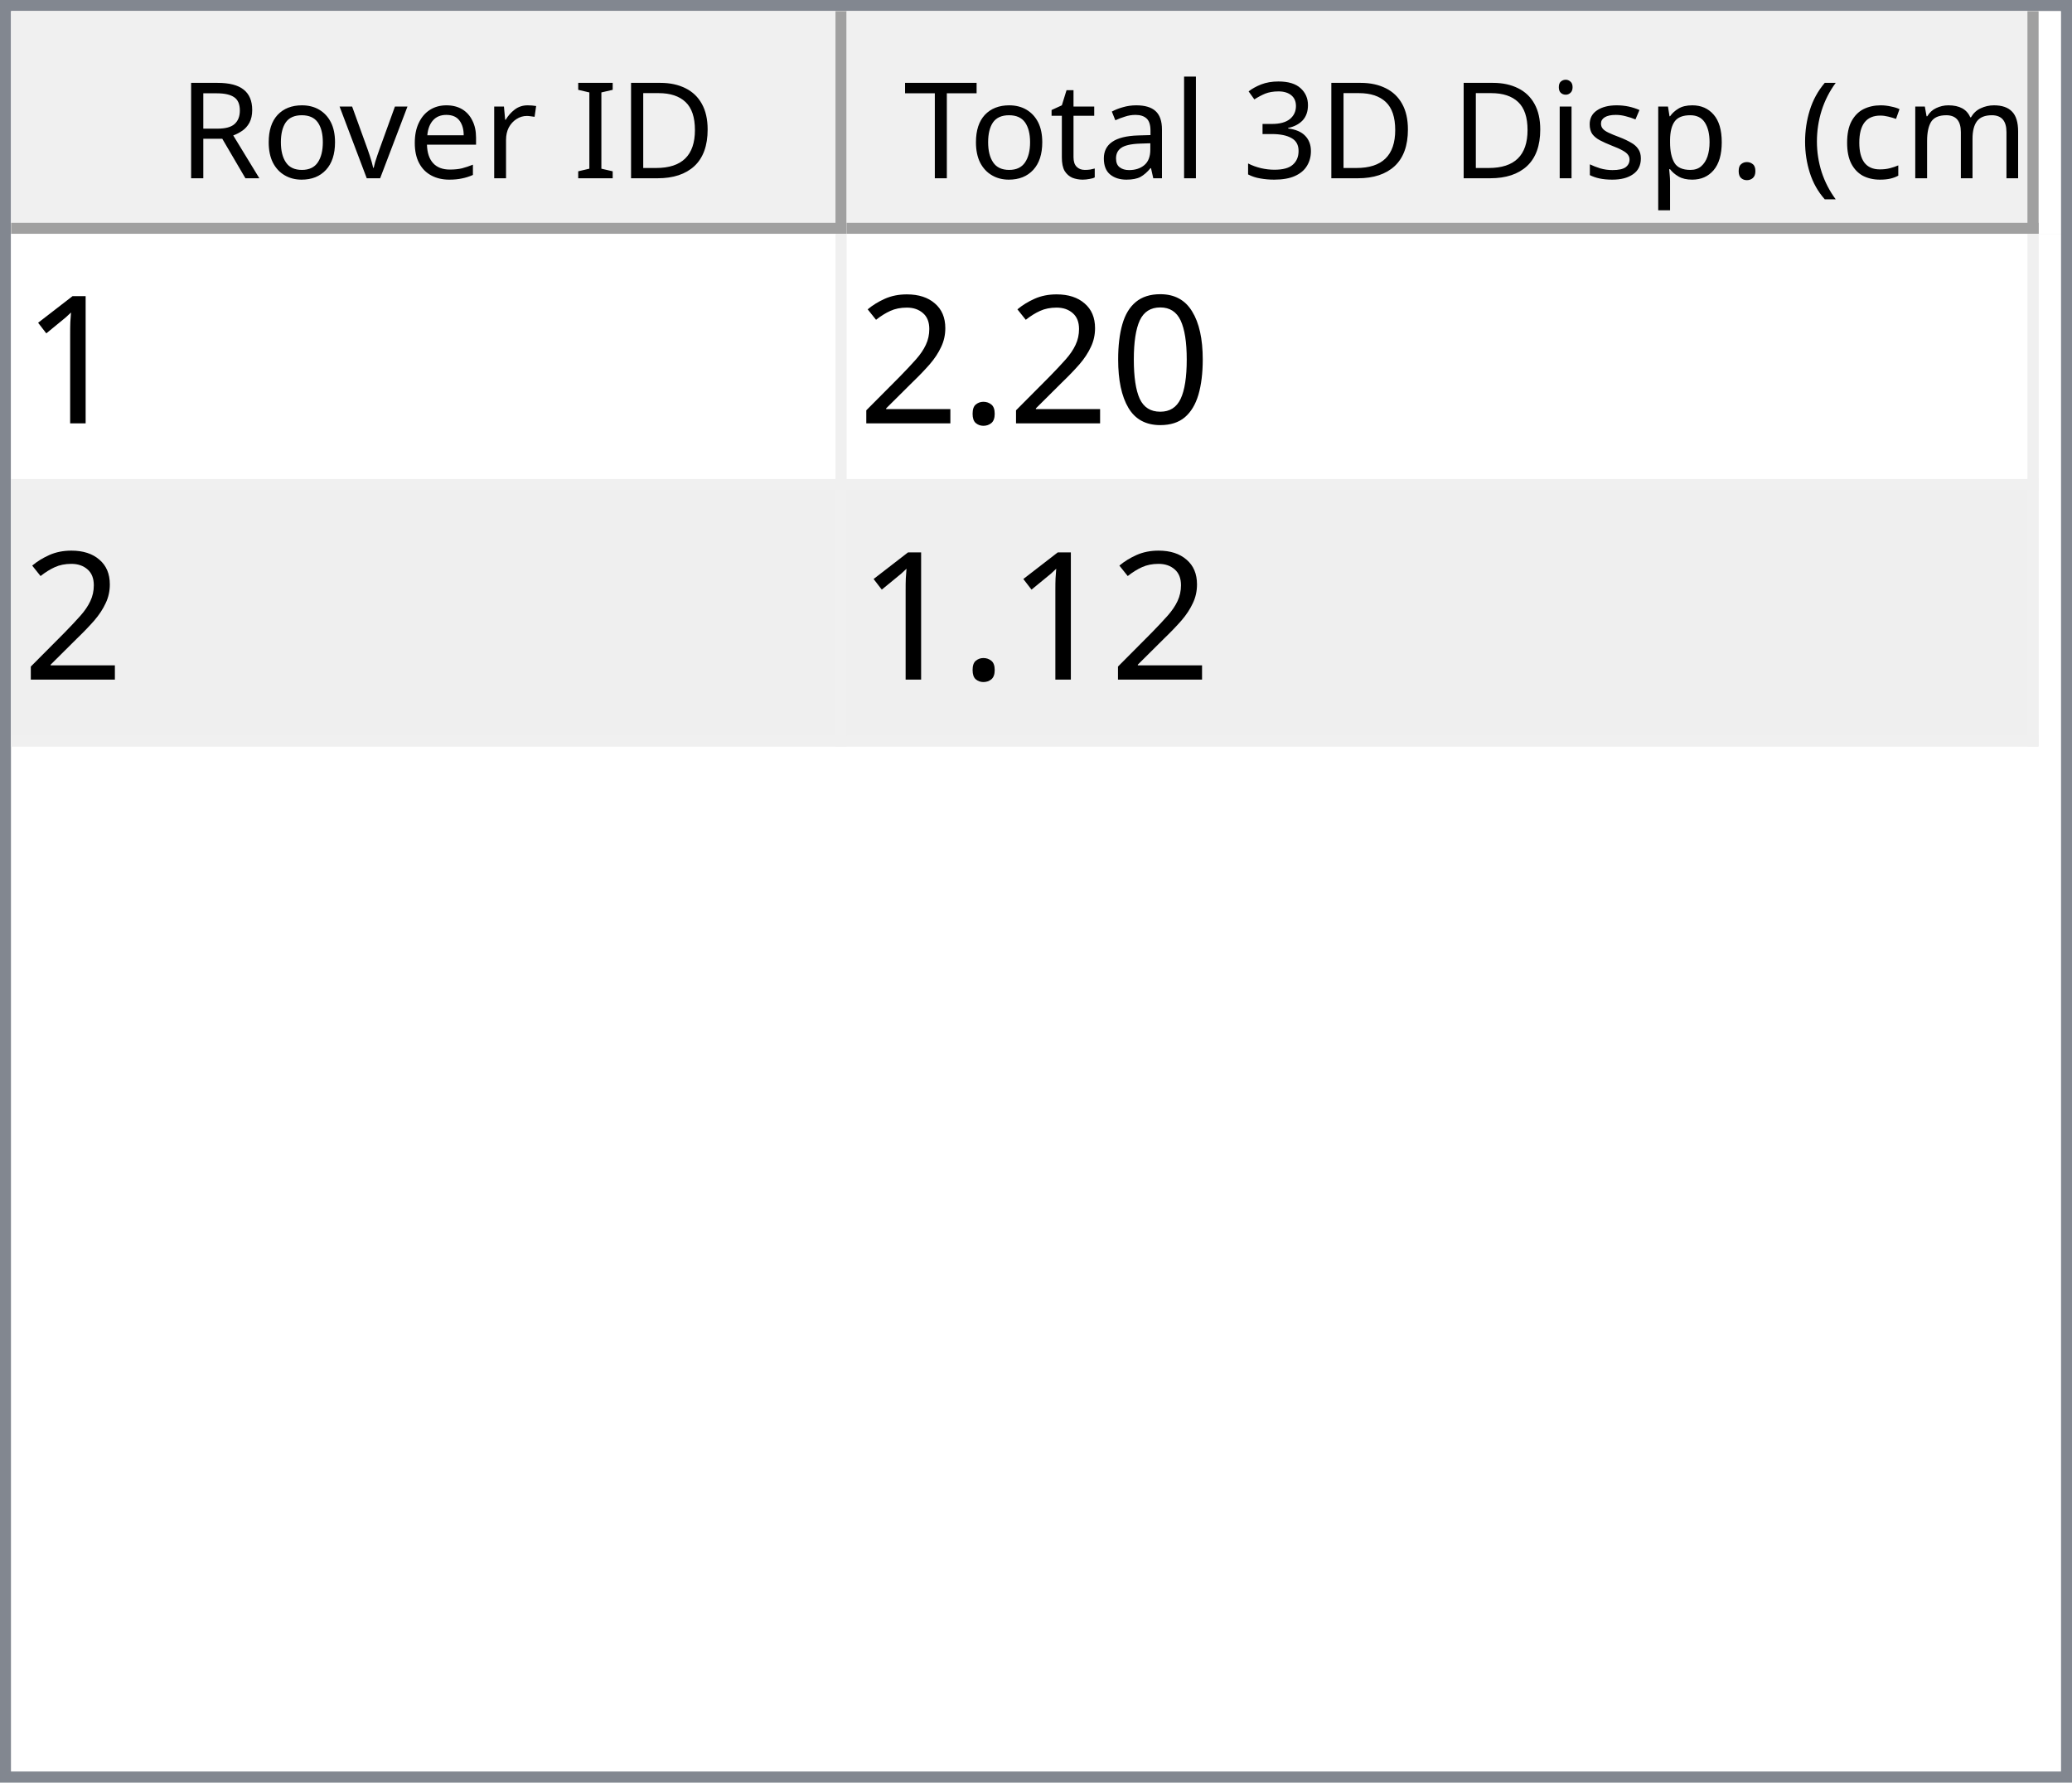
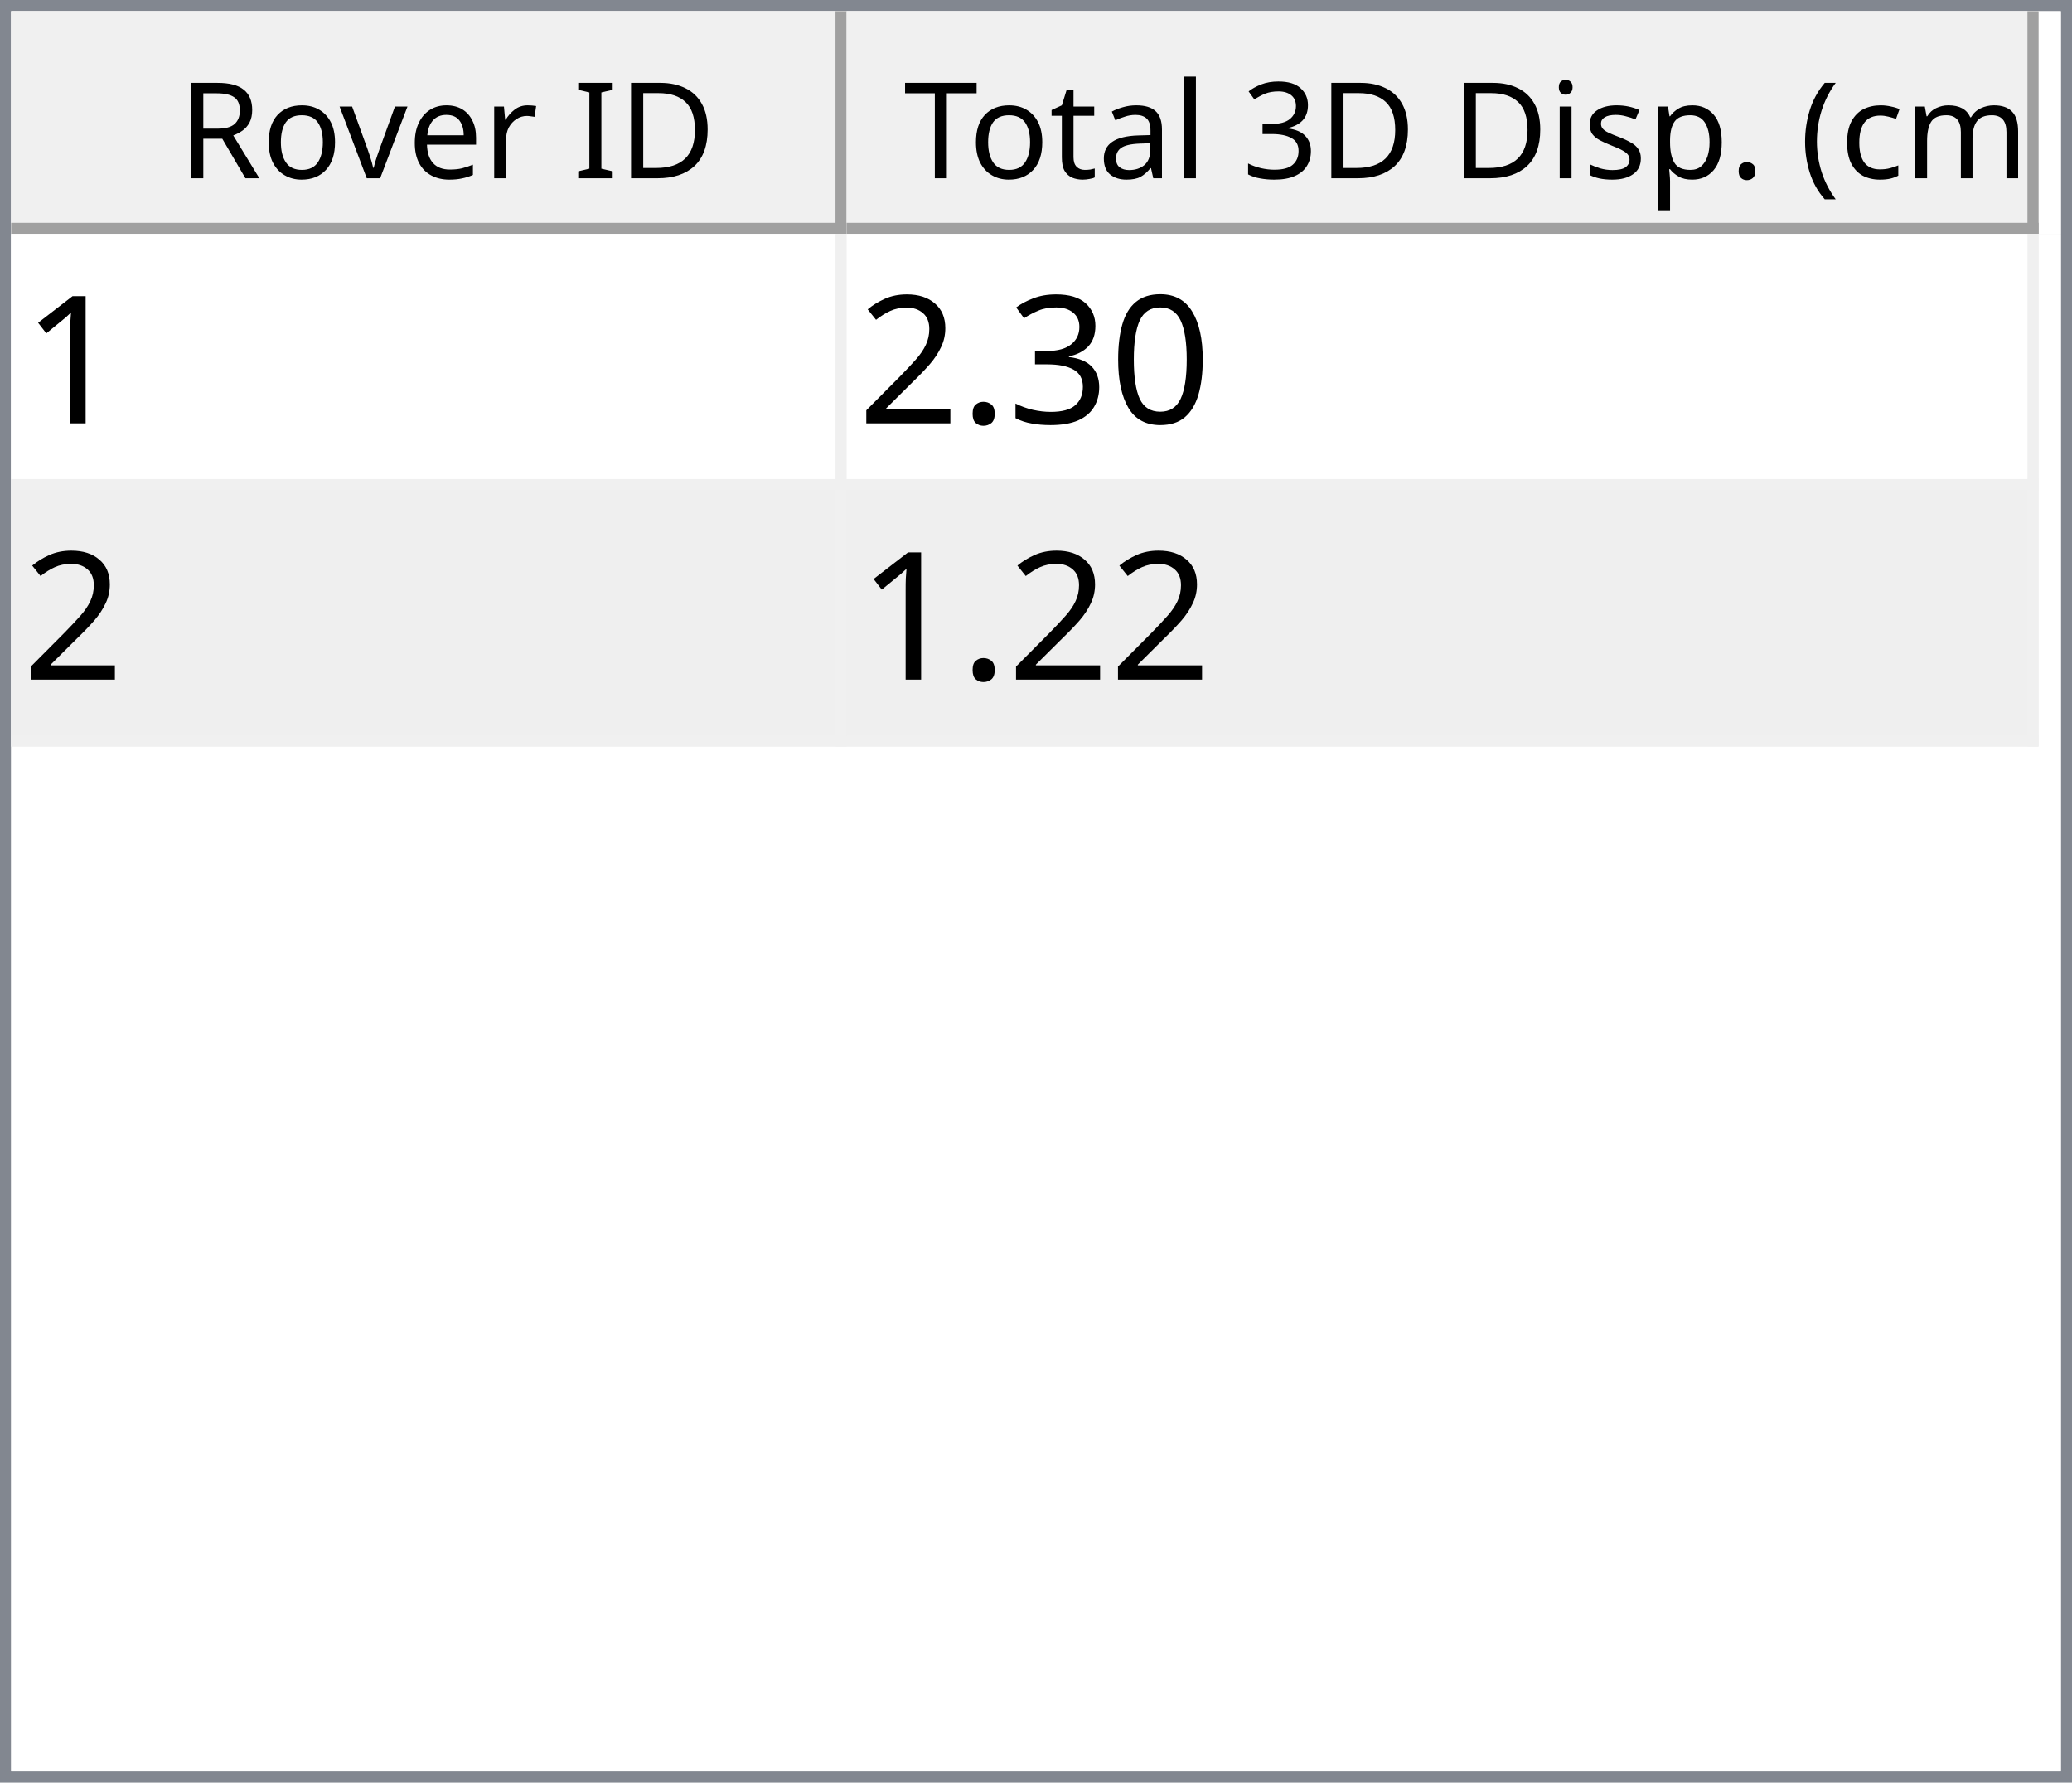
<svg xmlns="http://www.w3.org/2000/svg" style="fill-opacity:1; color-rendering:auto; color-interpolation:auto; text-rendering:auto; stroke:black; stroke-linecap:square; stroke-miterlimit:10; shape-rendering:auto; stroke-opacity:1; fill:black; stroke-dasharray:none; font-weight:normal; stroke-width:1; font-family:'Dialog'; font-style:normal; stroke-linejoin:miter; font-size:12px; stroke-dashoffset:0; image-rendering:auto;" width="186" height="160">
  <defs id="genericDefs" />
  <g>
    <defs id="defs1">
      <clipPath clipPathUnits="userSpaceOnUse" id="clipPath1">
        <path d="M0 0 L186 0 L186 160 L0 160 L0 0 Z" />
      </clipPath>
      <clipPath clipPathUnits="userSpaceOnUse" id="clipPath2">
        <path d="M0 0 L0 160 L186 160 L186 0 Z" />
      </clipPath>
      <clipPath clipPathUnits="userSpaceOnUse" id="clipPath3">
        <path d="M0 0 L0 20 L184 20 L184 0 Z" />
      </clipPath>
      <clipPath clipPathUnits="userSpaceOnUse" id="clipPath4">
        <path d="M0 0 L0 20 L75 20 L75 0 Z" />
      </clipPath>
      <clipPath clipPathUnits="userSpaceOnUse" id="clipPath5">
        <path d="M1 1 L1 19 L74 19 L74 1 Z" />
      </clipPath>
      <clipPath clipPathUnits="userSpaceOnUse" id="clipPath6">
        <path d="M0 0 L0 18 L73 18 L73 0 Z" />
      </clipPath>
      <clipPath clipPathUnits="userSpaceOnUse" id="clipPath7">
        <path d="M-0.5 -0.5 L-0.5 19.5 L74.5 19.5 L74.5 -0.5 Z" />
      </clipPath>
      <clipPath clipPathUnits="userSpaceOnUse" id="clipPath8">
        <path d="M0 0 L0 20 L107 20 L107 0 Z" />
      </clipPath>
      <clipPath clipPathUnits="userSpaceOnUse" id="clipPath9">
        <path d="M1 1 L1 19 L106 19 L106 1 Z" />
      </clipPath>
      <clipPath clipPathUnits="userSpaceOnUse" id="clipPath10">
        <path d="M0 0 L0 18 L105 18 L105 0 Z" />
      </clipPath>
      <clipPath clipPathUnits="userSpaceOnUse" id="clipPath11">
        <path d="M-0.5 -0.5 L-0.5 19.5 L106.5 19.5 L106.5 -0.5 Z" />
      </clipPath>
      <clipPath clipPathUnits="userSpaceOnUse" id="clipPath12">
        <path d="M0 0 L0 138 L184 138 L184 0 Z" />
      </clipPath>
      <clipPath clipPathUnits="userSpaceOnUse" id="clipPath13">
        <path d="M0 0 L0 46 L182 46 L182 0 Z" />
      </clipPath>
      <clipPath clipPathUnits="userSpaceOnUse" id="clipPath14">
        <path d="M-0.5 -0.5 L-0.5 45.5 L181.5 45.5 L181.5 -0.5 Z" />
      </clipPath>
      <clipPath clipPathUnits="userSpaceOnUse" id="clipPath15">
        <path d="M0 0 L0 22 L74 22 L74 0 Z" />
      </clipPath>
      <clipPath clipPathUnits="userSpaceOnUse" id="clipPath16">
        <path d="M0 0 L0 22 L106 22 L106 0 Z" />
      </clipPath>
      <font horiz-adv-x="64.551" id="font1">
        <font-face ascent="107.91" descent="25.098" units-per-em="100" style="font-style:normal; font-family:Segoe UI; font-weight:normal;" />
        <missing-glyph horiz-adv-x="64.551" d="M8.109 0 L8.109 68.266 L56.453 68.266 L56.453 0 L8.109 0 ZM15.328 7.234 L49.219 7.234 L49.219 61.031 L15.328 61.031 L15.328 7.234 Z" />
        <glyph unicode="D" horiz-adv-x="70.117" d="M9.188 0 L9.188 70.016 L28.516 70.016 Q65.531 70.016 65.531 35.891 Q65.531 19.672 55.25 9.836 Q44.969 0 27.734 0 L9.188 0 ZM17.391 62.594 L17.391 7.422 L27.828 7.422 Q41.609 7.422 49.273 14.797 Q56.938 22.172 56.938 35.688 Q56.938 62.594 28.328 62.594 L17.391 62.594 Z" />
        <glyph unicode="I" horiz-adv-x="26.611" d="M17.391 0 L9.188 0 L9.188 70.016 L17.391 70.016 L17.391 0 Z" />
        <glyph unicode=" " horiz-adv-x="27.393" d="" />
        <glyph unicode="r" horiz-adv-x="34.766" d="M34.188 41.891 Q32.078 43.5 28.125 43.5 Q23 43.5 19.555 38.672 Q16.109 33.844 16.109 25.484 L16.109 0 L8.109 0 L8.109 50 L16.109 50 L16.109 39.703 L16.312 39.703 Q18.016 44.969 21.531 47.922 Q25.047 50.875 29.391 50.875 Q32.516 50.875 34.188 50.203 L34.188 41.891 Z" />
        <glyph unicode="e" horiz-adv-x="52.295" d="M48.297 23 L12.984 23 Q13.188 14.656 17.484 10.109 Q21.781 5.562 29.297 5.562 Q37.75 5.562 44.828 11.141 L44.828 3.609 Q38.234 -1.172 27.391 -1.172 Q16.797 -1.172 10.742 5.641 Q4.688 12.453 4.688 24.812 Q4.688 36.469 11.305 43.82 Q17.922 51.172 27.734 51.172 Q37.547 51.172 42.922 44.828 Q48.297 38.484 48.297 27.203 L48.297 23 ZM40.094 29.781 Q40.047 36.719 36.75 40.578 Q33.453 44.438 27.594 44.438 Q21.922 44.438 17.969 40.383 Q14.016 36.328 13.094 29.781 L40.094 29.781 Z" />
        <glyph unicode="v" horiz-adv-x="47.9" d="M47.406 50 L27.484 0 L19.625 0 L0.688 50 L9.469 50 L22.172 13.672 Q23.578 9.672 23.922 6.688 L24.125 6.688 Q24.609 10.453 25.688 13.484 L38.969 50 L47.406 50 Z" />
        <glyph unicode="o" horiz-adv-x="58.594" d="M29 -1.172 Q17.922 -1.172 11.305 5.836 Q4.688 12.844 4.688 24.422 Q4.688 37.016 11.57 44.094 Q18.453 51.172 30.172 51.172 Q41.359 51.172 47.633 44.289 Q53.906 37.406 53.906 25.203 Q53.906 13.234 47.141 6.031 Q40.375 -1.172 29 -1.172 ZM29.594 44.438 Q21.875 44.438 17.383 39.188 Q12.891 33.938 12.891 24.703 Q12.891 15.828 17.43 10.695 Q21.969 5.562 29.594 5.562 Q37.359 5.562 41.531 10.594 Q45.703 15.625 45.703 24.906 Q45.703 34.281 41.531 39.359 Q37.359 44.438 29.594 44.438 Z" />
        <glyph unicode="R" horiz-adv-x="59.814" d="M59.375 0 L49.609 0 L37.891 19.625 Q36.281 22.359 34.766 24.289 Q33.25 26.219 31.664 27.438 Q30.078 28.656 28.25 29.219 Q26.422 29.781 24.125 29.781 L17.391 29.781 L17.391 0 L9.188 0 L9.188 70.016 L30.078 70.016 Q34.672 70.016 38.555 68.867 Q42.438 67.719 45.289 65.375 Q48.141 63.031 49.758 59.547 Q51.375 56.062 51.375 51.375 Q51.375 47.703 50.273 44.656 Q49.172 41.609 47.148 39.211 Q45.125 36.812 42.266 35.133 Q39.406 33.453 35.844 32.516 L35.844 32.328 Q37.594 31.547 38.891 30.547 Q40.188 29.547 41.359 28.18 Q42.531 26.812 43.68 25.078 Q44.828 23.344 46.234 21.047 L59.375 0 ZM17.391 62.594 L17.391 37.203 L28.516 37.203 Q31.594 37.203 34.203 38.133 Q36.812 39.062 38.719 40.797 Q40.625 42.531 41.703 45.047 Q42.781 47.562 42.781 50.688 Q42.781 56.297 39.141 59.445 Q35.5 62.594 28.609 62.594 L17.391 62.594 Z" />
        <glyph unicode=")" horiz-adv-x="30.176" d="M8.297 -15.922 L1.172 -15.922 Q16.406 2.344 16.406 26.812 Q16.406 51.469 1.078 70.016 L8.297 70.016 Q23.531 52.156 23.531 26.703 Q23.531 1.375 8.297 -15.922 Z" />
        <glyph unicode="m" horiz-adv-x="86.133" d="M79.109 0 L71.094 0 L71.094 28.719 Q71.094 37.016 68.531 40.727 Q65.969 44.438 59.906 44.438 Q54.781 44.438 51.195 39.75 Q47.609 35.062 47.609 28.516 L47.609 0 L39.594 0 L39.594 29.688 Q39.594 44.438 28.219 44.438 Q22.953 44.438 19.531 40.016 Q16.109 35.594 16.109 28.516 L16.109 0 L8.109 0 L8.109 50 L16.109 50 L16.109 42.094 L16.312 42.094 Q21.625 51.172 31.844 51.172 Q36.969 51.172 40.773 48.312 Q44.578 45.453 46 40.828 Q51.562 51.172 62.594 51.172 Q79.109 51.172 79.109 30.812 L79.109 0 Z" />
        <glyph unicode="c" horiz-adv-x="46.191" d="M42.188 2.297 Q36.422 -1.172 28.516 -1.172 Q17.828 -1.172 11.258 5.789 Q4.688 12.75 4.688 23.828 Q4.688 36.188 11.766 43.68 Q18.844 51.172 30.672 51.172 Q37.25 51.172 42.281 48.734 L42.281 40.531 Q36.719 44.438 30.375 44.438 Q22.703 44.438 17.797 38.945 Q12.891 33.453 12.891 24.516 Q12.891 15.719 17.508 10.641 Q22.125 5.562 29.891 5.562 Q36.422 5.562 42.188 9.906 L42.188 2.297 Z" />
        <glyph unicode="(" horiz-adv-x="30.176" d="M29.109 -15.922 L21.969 -15.922 Q6.844 1.375 6.844 26.703 Q6.844 52.156 21.969 70.016 L29.203 70.016 Q13.875 51.469 13.875 26.812 Q13.875 2.344 29.109 -15.922 Z" />
        <glyph unicode="." horiz-adv-x="21.68" d="M10.891 -1.078 Q8.641 -1.078 7.055 0.539 Q5.469 2.156 5.469 4.391 Q5.469 6.641 7.055 8.273 Q8.641 9.906 10.891 9.906 Q13.188 9.906 14.797 8.273 Q16.406 6.641 16.406 4.391 Q16.406 2.156 14.797 0.539 Q13.188 -1.078 10.891 -1.078 Z" />
        <glyph unicode="p" horiz-adv-x="58.789" d="M16.312 7.234 L16.109 7.234 L16.109 -23 L8.109 -23 L8.109 50 L16.109 50 L16.109 41.219 L16.312 41.219 Q22.219 51.172 33.594 51.172 Q43.266 51.172 48.688 44.461 Q54.109 37.75 54.109 26.469 Q54.109 13.922 48 6.375 Q41.891 -1.172 31.297 -1.172 Q21.578 -1.172 16.312 7.234 ZM16.109 27.391 L16.109 20.406 Q16.109 14.203 20.141 9.883 Q24.172 5.562 30.375 5.562 Q37.641 5.562 41.773 11.133 Q45.906 16.703 45.906 26.609 Q45.906 34.969 42.047 39.703 Q38.188 44.438 31.594 44.438 Q24.609 44.438 20.359 39.578 Q16.109 34.719 16.109 27.391 Z" />
        <glyph unicode="s" horiz-adv-x="42.432" d="M5.078 1.812 L5.078 10.406 Q11.625 5.562 19.484 5.562 Q30.031 5.562 30.031 12.594 Q30.031 14.594 29.125 15.992 Q28.219 17.391 26.68 18.461 Q25.141 19.531 23.07 20.383 Q21 21.234 18.609 22.172 Q15.281 23.484 12.766 24.828 Q10.25 26.172 8.57 27.859 Q6.891 29.547 6.031 31.695 Q5.172 33.844 5.172 36.719 Q5.172 40.234 6.789 42.945 Q8.406 45.656 11.086 47.484 Q13.766 49.312 17.211 50.242 Q20.656 51.172 24.312 51.172 Q30.812 51.172 35.938 48.922 L35.938 40.828 Q30.422 44.438 23.25 44.438 Q21 44.438 19.195 43.922 Q17.391 43.406 16.094 42.477 Q14.797 41.547 14.086 40.258 Q13.375 38.969 13.375 37.406 Q13.375 35.453 14.086 34.133 Q14.797 32.812 16.164 31.789 Q17.531 30.766 19.484 29.938 Q21.438 29.109 23.922 28.125 Q27.25 26.859 29.883 25.516 Q32.516 24.172 34.375 22.484 Q36.234 20.797 37.234 18.602 Q38.234 16.406 38.234 13.375 Q38.234 9.672 36.602 6.938 Q34.969 4.203 32.234 2.398 Q29.5 0.594 25.93 -0.289 Q22.359 -1.172 18.453 -1.172 Q10.75 -1.172 5.078 1.812 Z" />
        <glyph unicode="i" horiz-adv-x="24.219" d="M12.203 62.703 Q10.062 62.703 8.547 64.164 Q7.031 65.625 7.031 67.875 Q7.031 70.125 8.547 71.609 Q10.062 73.094 12.203 73.094 Q14.406 73.094 15.945 71.609 Q17.484 70.125 17.484 67.875 Q17.484 65.719 15.945 64.211 Q14.406 62.703 12.203 62.703 ZM16.109 0 L8.109 0 L8.109 50 L16.109 50 L16.109 0 Z" />
        <glyph unicode="3" horiz-adv-x="53.906" d="M46.531 19.828 Q46.531 15.094 44.75 11.211 Q42.969 7.328 39.719 4.57 Q36.469 1.812 31.93 0.297 Q27.391 -1.219 21.922 -1.219 Q11.922 -1.219 6 2.594 L6 11.188 Q13.094 5.609 22.219 5.609 Q25.875 5.609 28.828 6.539 Q31.781 7.469 33.906 9.227 Q36.031 10.984 37.18 13.477 Q38.328 15.969 38.328 19.094 Q38.328 32.812 18.797 32.812 L12.984 32.812 L12.984 39.594 L18.5 39.594 Q35.797 39.594 35.797 52.484 Q35.797 64.406 22.609 64.406 Q15.188 64.406 8.688 59.422 L8.688 67.188 Q15.375 71.188 24.609 71.188 Q29 71.188 32.57 69.969 Q36.141 68.75 38.68 66.555 Q41.219 64.359 42.609 61.281 Q44 58.203 44 54.5 Q44 40.672 30.031 36.719 L30.031 36.531 Q33.594 36.141 36.625 34.797 Q39.656 33.453 41.852 31.305 Q44.047 29.156 45.289 26.25 Q46.531 23.344 46.531 19.828 Z" />
        <glyph unicode="l" horiz-adv-x="24.219" d="M16.109 0 L8.109 0 L8.109 74.031 L16.109 74.031 L16.109 0 Z" />
        <glyph unicode="a" horiz-adv-x="50.879" d="M43.891 0 L35.891 0 L35.891 7.812 L35.688 7.812 Q30.469 -1.172 20.312 -1.172 Q12.844 -1.172 8.617 2.781 Q4.391 6.734 4.391 13.281 Q4.391 27.297 20.906 29.594 L35.891 31.688 Q35.891 44.438 25.594 44.438 Q16.547 44.438 9.281 38.281 L9.281 46.484 Q16.656 51.172 26.266 51.172 Q43.891 51.172 43.891 32.516 L43.891 0 ZM35.891 25.297 L23.828 23.641 Q18.266 22.859 15.43 20.875 Q12.594 18.891 12.594 13.875 Q12.594 10.203 15.211 7.883 Q17.828 5.562 22.172 5.562 Q28.125 5.562 32.008 9.742 Q35.891 13.922 35.891 20.312 L35.891 25.297 Z" />
        <glyph unicode="t" horiz-adv-x="33.887" d="M31.297 0.484 Q28.469 -1.078 23.828 -1.078 Q10.688 -1.078 10.688 13.578 L10.688 43.172 L2.094 43.172 L2.094 50 L10.688 50 L10.688 62.203 L18.703 64.797 L18.703 50 L31.297 50 L31.297 43.172 L18.703 43.172 L18.703 14.984 Q18.703 9.969 20.414 7.82 Q22.125 5.672 26.078 5.672 Q29.109 5.672 31.297 7.328 L31.297 0.484 Z" />
        <glyph unicode="T" horiz-adv-x="52.393" d="M50.594 62.594 L30.375 62.594 L30.375 0 L22.172 0 L22.172 62.594 L2 62.594 L2 70.016 L50.594 70.016 L50.594 62.594 Z" />
      </font>
      <font horiz-adv-x="75.0" id="font2">
        <font-face ascent="100.537" descent="21.973" units-per-em="100" style="font-style:normal; font-family:sans-serif; font-weight:normal;" />
        <missing-glyph horiz-adv-x="75.0" d="M12.5 0 L12.5 62.5 L62.5 62.5 L62.5 0 L12.5 0 ZM14.062 1.562 L60.938 1.562 L60.938 60.938 L14.062 60.938 L14.062 1.562 Z" />
        <glyph unicode="1" horiz-adv-x="55.615" d="M37.25 0 L28.469 0 L28.469 56 Q25.297 52.984 20.141 49.953 Q14.984 46.922 10.891 45.406 L10.891 53.906 Q18.266 57.375 23.781 62.305 Q29.297 67.234 31.594 71.875 L37.25 71.875 L37.25 0 Z" />
        <glyph unicode="0" horiz-adv-x="55.615" d="M4.156 35.297 Q4.156 48 6.766 55.742 Q9.375 63.484 14.523 67.68 Q19.672 71.875 27.484 71.875 Q33.25 71.875 37.594 69.555 Q41.938 67.234 44.773 62.867 Q47.609 58.5 49.219 52.227 Q50.828 45.953 50.828 35.297 Q50.828 22.703 48.242 14.969 Q45.656 7.234 40.508 3.008 Q35.359 -1.219 27.484 -1.219 Q17.141 -1.219 11.234 6.203 Q4.156 15.141 4.156 35.297 ZM13.188 35.297 Q13.188 17.672 17.312 11.836 Q21.438 6 27.484 6 Q33.547 6 37.672 11.859 Q41.797 17.719 41.797 35.297 Q41.797 52.984 37.672 58.789 Q33.547 64.594 27.391 64.594 Q21.344 64.594 17.719 59.469 Q13.188 52.938 13.188 35.297 Z" />
+         <glyph unicode="3" horiz-adv-x="55.615" d="M4.203 18.891 L12.984 20.062 Q14.5 12.594 18.141 9.297 Q21.781 6 27 6 Q33.203 6 37.477 10.297 Q41.75 14.594 41.75 20.953 Q41.75 27 37.797 30.93 Q33.844 34.859 27.734 34.859 Q25.25 34.859 21.531 33.891 L22.516 41.609 Q23.391 41.5 23.922 41.5 Q29.547 41.5 34.039 44.43 Q38.531 47.359 38.531 53.469 Q38.531 58.297 35.258 61.477 Q31.984 64.656 26.812 64.656 Q21.688 64.656 18.266 61.43 Q14.844 58.203 13.875 51.766 L5.078 53.328 Q6.688 62.156 12.398 67.016 Q18.109 71.875 26.609 71.875 Q32.469 71.875 37.398 69.359 Q42.328 66.844 44.945 62.5 Q47.562 58.156 47.562 53.266 Q47.562 48.641 45.07 44.828 Q42.578 41.016 37.703 38.766 Q44.047 37.312 47.562 32.695 Q51.078 28.078 51.078 21.141 Q51.078 11.766 44.242 5.25 Q37.406 -1.266 26.953 -1.266 Q17.531 -1.266 11.305 4.352 Q5.078 9.969 4.203 18.891 Z" />
        <glyph unicode="." horiz-adv-x="27.783" d="M9.078 0 L9.078 10.016 L19.094 10.016 L19.094 0 L9.078 0 Z" />
        <glyph unicode="2" horiz-adv-x="55.615" d="M50.344 8.453 L50.344 0 L3.031 0 Q2.938 3.172 4.047 6.109 Q5.859 10.938 9.836 15.625 Q13.812 20.312 21.344 26.469 Q33.016 36.031 37.117 41.625 Q41.219 47.219 41.219 52.203 Q41.219 57.422 37.477 61.008 Q33.734 64.594 27.734 64.594 Q21.391 64.594 17.578 60.789 Q13.766 56.984 13.719 50.25 L4.688 51.172 Q5.609 61.281 11.664 66.578 Q17.719 71.875 27.938 71.875 Q38.234 71.875 44.242 66.164 Q50.25 60.453 50.25 52 Q50.25 47.703 48.492 43.555 Q46.734 39.406 42.656 34.812 Q38.578 30.219 29.109 22.219 Q21.188 15.578 18.945 13.211 Q16.703 10.844 15.234 8.453 L50.344 8.453 Z" />
      </font>
    </defs>
    <g style="fill:white; stroke:white;">
      <rect x="0" y="0" width="186" style="clip-path:url(#clipPath1); stroke:none;" height="160" />
    </g>
    <g style="fill:white; text-rendering:optimizeSpeed; color-rendering:optimizeSpeed; image-rendering:optimizeSpeed; shape-rendering:crispEdges; stroke:white; color-interpolation:sRGB;">
      <rect x="0" width="186" height="160" y="0" style="stroke:none;" />
      <path style="stroke:none;" d="M0 160 L186 160 L186 0 L0 0 Z" />
    </g>
    <g style="fill:rgb(240,240,240); font-family:'Segoe UI'; stroke:rgb(240,240,240);">
      <rect x="0" y="0" width="186" style="clip-path:url(#clipPath2); stroke:none;" height="160" />
    </g>
    <g style="fill:rgb(130,135,144); font-family:'Segoe UI'; stroke:rgb(130,135,144);">
      <path d="M0 0 L186 0 L186 160 L0 160 L0 0 ZM1 1 L185 1 L185 159 L1 159 L1 1 Z" style="fill-rule:evenodd; clip-path:url(#clipPath2); stroke:none;" />
    </g>
    <g style="fill:white; font-family:'Segoe UI'; stroke:white;" transform="translate(1,1)">
      <rect x="0" y="0" width="184" style="clip-path:url(#clipPath3); stroke:none;" height="20" />
    </g>
    <g style="fill:rgb(240,240,240); font-family:'Segoe UI'; stroke:rgb(240,240,240);" transform="translate(1,1)">
      <rect x="0" y="0" width="75" style="clip-path:url(#clipPath4); stroke:none;" height="20" />
    </g>
    <g style="font-family:'Segoe UI';" transform="translate(2,2)">
      <text x="14" xml:space="preserve" y="14" style="clip-path:url(#clipPath6); stroke:none;">Rover ID</text>
    </g>
    <g style="fill:rgb(160,160,160); font-family:'Segoe UI'; stroke:rgb(160,160,160); stroke-linejoin:bevel;" transform="translate(1.5,1.5)">
      <line x1="74" x2="74" y1="0" style="fill:none; clip-path:url(#clipPath7);" y2="19" />
    </g>
    <g style="fill:rgb(160,160,160); font-family:'Segoe UI'; stroke:rgb(160,160,160); stroke-linejoin:bevel;" transform="matrix(1,0,0,1,1,1) translate(0.5,0.5)">
      <line x1="0" x2="74" y1="19" style="fill:none; clip-path:url(#clipPath7);" y2="19" />
    </g>
    <g style="fill:rgb(240,240,240); font-family:'Segoe UI'; stroke:rgb(240,240,240);" transform="translate(76,1)">
      <rect x="0" y="0" width="107" style="clip-path:url(#clipPath8); stroke:none;" height="20" />
    </g>
    <g style="font-family:'Segoe UI';" transform="translate(77,2)">
      <text x="1" xml:space="preserve" y="14" style="clip-path:url(#clipPath10); stroke:none;"> Total 3D Disp. (cm)</text>
    </g>
    <g style="fill:rgb(160,160,160); font-family:'Segoe UI'; stroke:rgb(160,160,160); stroke-linejoin:bevel;" transform="translate(76.5,1.5)">
      <line x1="106" x2="106" y1="0" style="fill:none; clip-path:url(#clipPath11);" y2="19" />
    </g>
    <g style="fill:rgb(160,160,160); font-family:'Segoe UI'; stroke:rgb(160,160,160); stroke-linejoin:bevel;" transform="matrix(1,0,0,1,76,1) translate(0.5,0.5)">
      <line x1="0" x2="106" y1="19" style="fill:none; clip-path:url(#clipPath11);" y2="19" />
    </g>
    <g style="fill:white; font-family:'Segoe UI'; stroke:white;" transform="translate(1,21)">
      <rect x="0" y="0" width="184" style="clip-path:url(#clipPath12); stroke:none;" height="138" />
    </g>
    <g style="fill:rgb(240,240,240); font-size:16px; font-family:sans-serif; stroke:rgb(240,240,240);" transform="translate(1,21)">
      <rect x="0" y="0" width="182" style="clip-path:url(#clipPath13); stroke:none;" height="46" />
      <line transform="translate(0.5,0.5)" x1="0" x2="181" y1="22" style="clip-path:url(#clipPath14); fill:none; stroke-linejoin:bevel;" y2="22" />
    </g>
    <g transform="matrix(1,0,0,1,1,21) translate(0.5,0.5)" style="fill:rgb(240,240,240); font-size:16px; font-family:sans-serif; stroke:rgb(240,240,240); stroke-linejoin:bevel;">
      <line x1="0" x2="181" y1="45" style="fill:none; clip-path:url(#clipPath14);" y2="45" />
    </g>
    <g transform="matrix(1,0,0,1,1,21) translate(0.5,0.5)" style="fill:rgb(240,240,240); font-size:16px; font-family:sans-serif; stroke:rgb(240,240,240); stroke-linejoin:bevel;">
      <line x1="74" x2="74" y1="0" style="fill:none; clip-path:url(#clipPath14);" y2="45" />
    </g>
    <g transform="matrix(1,0,0,1,1,21) translate(0.5,0.5)" style="fill:rgb(240,240,240); font-size:16px; font-family:sans-serif; stroke:rgb(240,240,240); stroke-linejoin:bevel;">
      <line x1="181" x2="181" y1="0" style="fill:none; clip-path:url(#clipPath14);" y2="45" />
    </g>
    <g style="fill:white; font-size:16px; font-family:sans-serif; stroke:white;" transform="matrix(1,0,0,1,1,21)">
      <rect x="0" y="0" width="74" style="clip-path:url(#clipPath15); stroke:none;" height="22" />
      <text x="1" y="17" style="fill:black; clip-path:url(#clipPath15); stroke:none;" xml:space="preserve">1</text>
    </g>
    <g style="fill:white; font-size:16px; font-family:sans-serif; stroke:white;" transform="matrix(1,0,0,1,1,21) translate(75,0)">
      <rect x="0" y="0" width="106" style="clip-path:url(#clipPath16); stroke:none;" height="22" />
-       <text x="1" y="17" style="fill:black; clip-path:url(#clipPath16); stroke:none;" xml:space="preserve">2.20</text>
+       <text x="1" y="17" style="fill:black; clip-path:url(#clipPath16); stroke:none;" xml:space="preserve">2.30</text>
    </g>
    <g style="fill:rgb(239,239,239); font-size:16px; font-family:sans-serif; stroke:rgb(239,239,239);" transform="matrix(1,0,0,1,1,21) translate(0,23)">
      <rect x="0" y="0" width="74" style="clip-path:url(#clipPath15); stroke:none;" height="22" />
      <text x="1" y="17" style="fill:black; clip-path:url(#clipPath15); stroke:none;" xml:space="preserve">2</text>
    </g>
    <g style="fill:rgb(239,239,239); font-size:16px; font-family:sans-serif; stroke:rgb(239,239,239);" transform="matrix(1,0,0,1,1,21) translate(75,23)">
      <rect x="0" y="0" width="106" style="clip-path:url(#clipPath16); stroke:none;" height="22" />
-       <text x="1" y="17" style="fill:black; clip-path:url(#clipPath16); stroke:none;" xml:space="preserve">1.12</text>
+       <text x="1" y="17" style="fill:black; clip-path:url(#clipPath16); stroke:none;" xml:space="preserve">1.22</text>
    </g>
  </g>
</svg>
